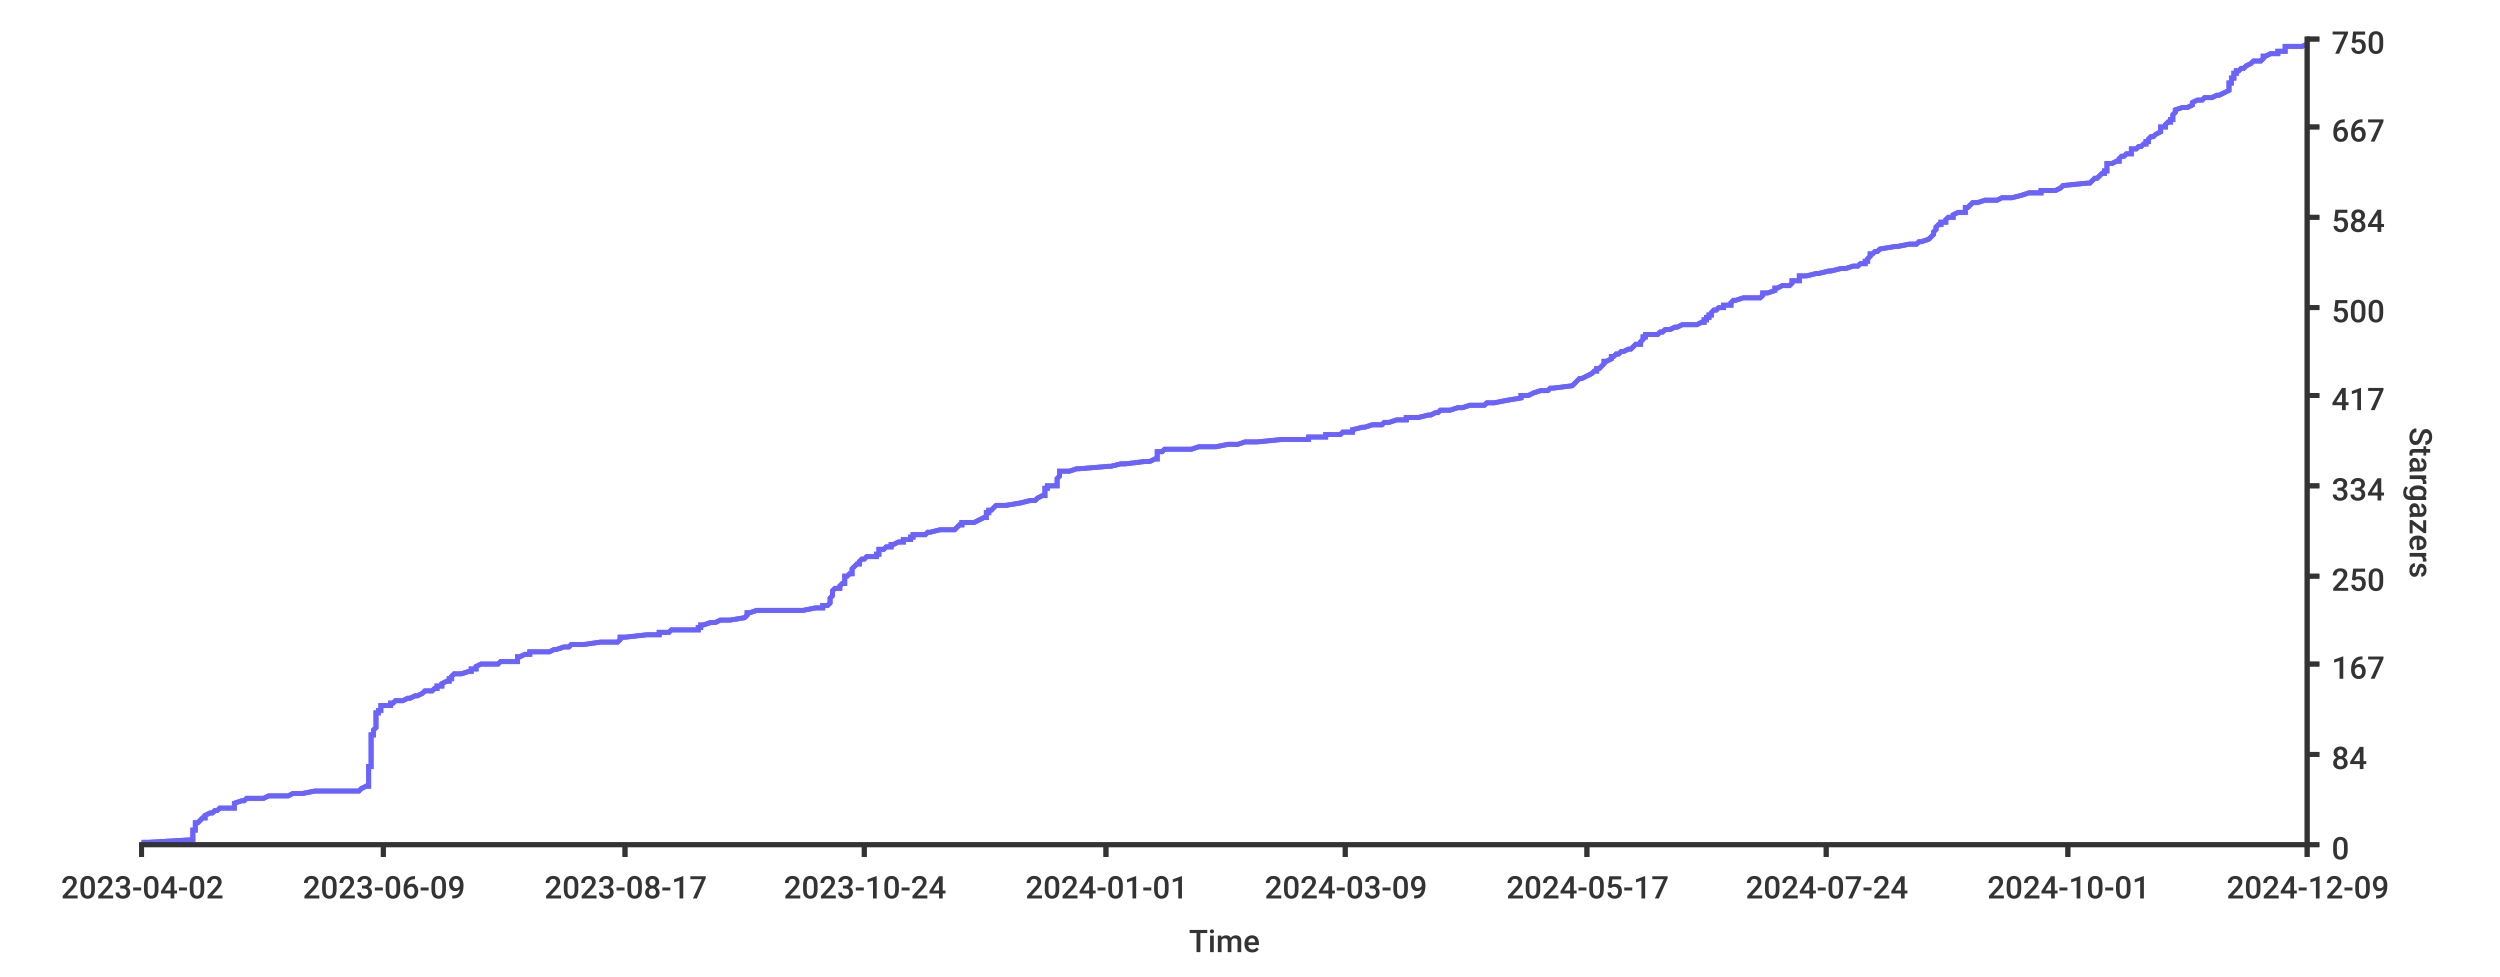
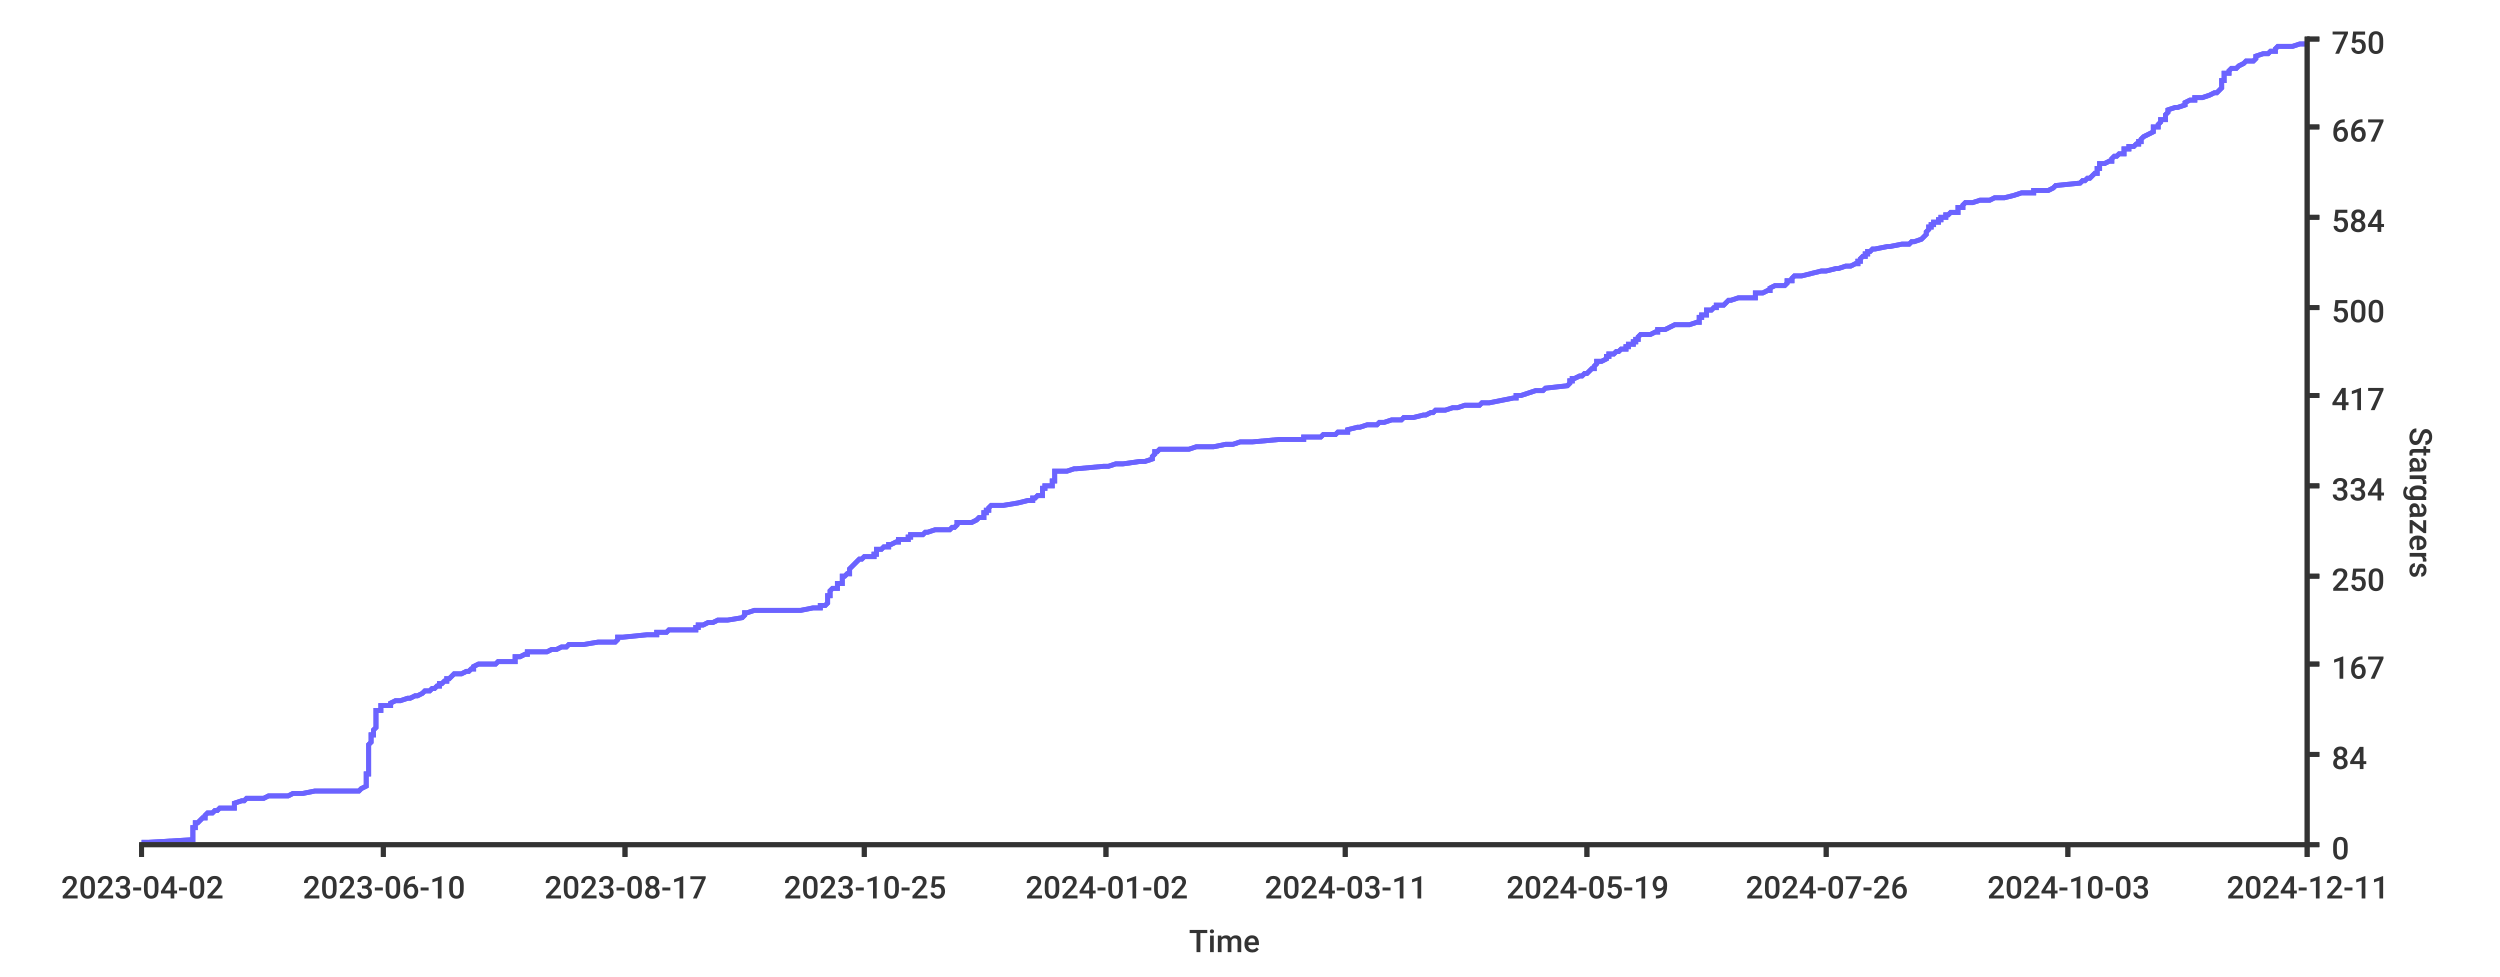
<svg xmlns="http://www.w3.org/2000/svg" width="1024px" height="400px">
  <style type="text/css">
path { fill: none; stroke: rgb(51,51,51); }
path.series { stroke: #6b63ff; }
rect.background { fill: rgb(255,255,255); stroke: none; }

text {
	stroke-width: 0;
	stroke: none;
	fill: rgba(51,51,51,1.0);
	font-size: 12.8px;
	font-family: 'Roboto Medium', sans-serif;
}
</style>
-   <rect height="400px" class="background" rx="8" x="0" y="0" width="1024px" />
-   <rect class="background" rx="8" x="0" y="0" width="1024px" height="400px" />
-   <path d="M 58 345 L 61 345 L 78 344 L 79 344 L 79 343 L 79 343 L 79 342 L 79 342 L 79 342 L 79 341 L 79 341 L 79 340 L 80 340 L 80 339 L 80 339 L 80 338 L 80 338 L 80 338 L 80 337 L 81 337 L 82 336 L 82 336 L 83 335 L 84 335 L 84 335 L 84 334 L 84 334 L 86 333 L 87 333 L 88 332 L 89 332 L 90 331 L 96 331 L 96 331 L 96 330 L 96 330 L 96 329 L 96 329 L 99 328 L 100 328 L 101 327 L 104 327 L 108 327 L 110 326 L 118 326 L 120 325 L 124 325 L 129 324 L 131 324 L 147 324 L 148 323 L 148 323 L 150 322 L 151 322 L 151 321 L 151 321 L 151 320 L 151 320 L 151 320 L 151 319 L 151 319 L 151 318 L 151 318 L 151 317 L 151 317 L 151 316 L 151 316 L 151 316 L 151 315 L 151 315 L 151 314 L 152 314 L 152 313 L 152 313 L 152 313 L 152 312 L 152 312 L 152 311 L 152 311 L 152 310 L 152 310 L 152 309 L 152 309 L 152 309 L 152 308 L 152 308 L 152 307 L 152 307 L 152 306 L 152 306 L 152 305 L 152 305 L 152 305 L 152 304 L 152 304 L 152 303 L 152 303 L 152 302 L 152 302 L 152 302 L 152 301 L 153 301 L 153 300 L 153 300 L 153 299 L 153 299 L 154 298 L 154 298 L 154 298 L 154 297 L 154 297 L 154 296 L 154 296 L 154 295 L 154 295 L 154 294 L 154 294 L 154 294 L 154 293 L 154 293 L 154 292 L 155 292 L 155 291 L 155 291 L 156 291 L 156 290 L 156 290 L 156 289 L 160 289 L 160 288 L 161 288 L 162 287 L 162 287 L 165 287 L 167 286 L 168 286 L 170 285 L 171 285 L 173 284 L 173 284 L 174 283 L 177 283 L 177 283 L 178 282 L 179 282 L 179 281 L 181 281 L 181 280 L 181 280 L 181 280 L 183 279 L 184 279 L 184 278 L 185 278 L 185 277 L 185 277 L 186 276 L 188 276 L 189 276 L 192 275 L 193 275 L 193 274 L 195 274 L 195 273 L 195 273 L 197 272 L 204 272 L 204 272 L 205 271 L 212 271 L 212 270 L 212 270 L 212 269 L 212 269 L 213 269 L 215 268 L 217 268 L 217 267 L 225 267 L 227 266 L 228 266 L 231 265 L 233 265 L 233 265 L 234 264 L 239 264 L 246 263 L 253 263 L 254 262 L 254 262 L 254 261 L 254 261 L 256 261 L 265 260 L 270 260 L 270 259 L 274 259 L 275 258 L 275 258 L 286 258 L 286 257 L 287 257 L 287 256 L 288 256 L 291 255 L 293 255 L 295 254 L 296 254 L 299 254 L 305 253 L 305 253 L 306 252 L 306 252 L 306 251 L 307 251 L 310 250 L 316 250 L 329 250 L 334 249 L 337 249 L 337 248 L 339 248 L 340 247 L 340 247 L 340 247 L 340 246 L 340 246 L 340 245 L 340 245 L 341 244 L 341 244 L 341 243 L 341 243 L 341 243 L 341 242 L 341 242 L 342 241 L 344 241 L 344 240 L 344 240 L 345 239 L 345 239 L 346 239 L 346 238 L 346 238 L 346 237 L 346 237 L 346 236 L 346 236 L 347 236 L 348 235 L 349 235 L 349 234 L 349 234 L 349 233 L 349 233 L 350 232 L 350 232 L 350 232 L 351 231 L 352 231 L 352 230 L 352 230 L 353 229 L 354 229 L 355 228 L 357 228 L 359 228 L 359 227 L 360 227 L 360 226 L 360 226 L 360 225 L 361 225 L 362 225 L 363 224 L 365 224 L 365 223 L 366 223 L 368 222 L 370 222 L 370 221 L 372 221 L 373 221 L 373 220 L 374 220 L 374 219 L 379 219 L 380 218 L 381 218 L 385 217 L 387 217 L 391 217 L 392 216 L 392 216 L 393 215 L 394 215 L 394 214 L 397 214 L 399 214 L 401 213 L 401 213 L 403 212 L 404 212 L 404 211 L 404 211 L 404 210 L 405 210 L 405 210 L 405 209 L 406 209 L 407 208 L 407 208 L 408 207 L 412 207 L 418 206 L 418 206 L 418 206 L 422 205 L 424 205 L 425 204 L 425 204 L 427 203 L 428 203 L 428 203 L 428 202 L 428 202 L 428 201 L 428 201 L 428 200 L 429 200 L 429 199 L 430 199 L 433 199 L 433 198 L 433 198 L 433 197 L 433 197 L 433 196 L 433 196 L 434 195 L 434 195 L 434 195 L 434 194 L 434 194 L 434 193 L 438 193 L 441 192 L 441 192 L 442 192 L 454 191 L 455 191 L 459 190 L 461 190 L 469 189 L 471 189 L 473 188 L 474 188 L 474 188 L 474 187 L 474 187 L 474 186 L 474 186 L 474 185 L 476 185 L 477 184 L 486 184 L 488 184 L 491 183 L 498 183 L 503 182 L 507 182 L 510 181 L 515 181 L 515 181 L 525 180 L 536 180 L 536 179 L 543 179 L 543 178 L 549 178 L 550 177 L 553 177 L 554 177 L 554 176 L 554 176 L 558 175 L 559 175 L 562 174 L 566 174 L 567 173 L 568 173 L 569 173 L 572 172 L 576 172 L 576 171 L 581 171 L 585 170 L 586 170 L 586 170 L 588 169 L 589 169 L 590 168 L 594 168 L 597 167 L 599 167 L 602 166 L 602 166 L 608 166 L 609 165 L 612 165 L 617 164 L 617 164 L 623 163 L 623 163 L 623 162 L 625 162 L 626 162 L 628 161 L 628 161 L 631 160 L 634 160 L 635 159 L 635 159 L 636 159 L 644 158 L 644 158 L 645 157 L 645 157 L 646 156 L 646 156 L 647 155 L 647 155 L 648 155 L 650 154 L 650 154 L 652 153 L 652 153 L 653 152 L 654 152 L 654 151 L 654 151 L 655 151 L 656 150 L 656 150 L 657 149 L 657 149 L 657 148 L 657 148 L 658 148 L 660 147 L 660 147 L 660 146 L 661 146 L 662 145 L 663 145 L 664 144 L 665 144 L 665 144 L 667 143 L 668 143 L 669 142 L 669 142 L 670 141 L 672 141 L 672 140 L 672 140 L 672 140 L 673 139 L 673 139 L 673 138 L 674 138 L 674 137 L 675 137 L 679 137 L 680 136 L 681 136 L 682 135 L 684 135 L 686 134 L 687 134 L 689 133 L 692 133 L 695 133 L 697 132 L 698 132 L 698 131 L 699 131 L 699 130 L 700 130 L 700 129 L 700 129 L 701 129 L 701 128 L 701 128 L 702 127 L 703 127 L 704 126 L 704 126 L 706 126 L 706 125 L 709 125 L 709 124 L 709 124 L 710 123 L 711 123 L 714 122 L 717 122 L 721 122 L 722 121 L 722 121 L 722 120 L 724 120 L 727 119 L 727 119 L 727 118 L 727 118 L 728 118 L 730 117 L 733 117 L 734 116 L 734 116 L 734 115 L 736 115 L 737 115 L 737 114 L 737 114 L 737 113 L 740 113 L 744 112 L 745 112 L 749 111 L 749 111 L 750 111 L 754 110 L 756 110 L 759 109 L 761 109 L 762 108 L 764 108 L 764 107 L 764 107 L 765 107 L 765 106 L 765 106 L 766 105 L 766 105 L 766 104 L 767 104 L 767 104 L 768 103 L 769 103 L 770 102 L 770 102 L 776 101 L 777 101 L 782 100 L 785 100 L 785 100 L 786 99 L 787 99 L 790 98 L 790 98 L 791 97 L 791 97 L 792 96 L 792 96 L 792 96 L 792 95 L 792 95 L 793 94 L 793 94 L 793 93 L 793 93 L 794 92 L 795 92 L 795 92 L 795 91 L 797 91 L 797 90 L 797 90 L 798 89 L 799 89 L 800 89 L 800 88 L 800 88 L 802 87 L 805 87 L 805 86 L 805 86 L 805 85 L 805 85 L 806 85 L 807 84 L 807 84 L 808 83 L 810 83 L 813 82 L 817 82 L 818 82 L 820 81 L 824 81 L 828 80 L 828 80 L 831 79 L 836 79 L 836 78 L 836 78 L 842 78 L 844 77 L 844 77 L 845 76 L 845 76 L 855 75 L 856 75 L 857 74 L 857 74 L 857 74 L 858 73 L 859 73 L 860 72 L 860 72 L 861 71 L 861 71 L 862 71 L 862 70 L 863 70 L 863 69 L 863 69 L 863 68 L 863 68 L 863 67 L 864 67 L 865 67 L 867 66 L 868 66 L 868 65 L 868 65 L 869 64 L 870 64 L 871 63 L 872 63 L 873 63 L 873 62 L 873 62 L 873 61 L 875 61 L 876 60 L 877 60 L 877 60 L 878 59 L 879 59 L 879 58 L 880 58 L 880 57 L 880 57 L 881 56 L 881 56 L 882 56 L 883 55 L 883 55 L 885 54 L 885 54 L 885 53 L 885 53 L 885 52 L 886 52 L 887 52 L 887 51 L 887 51 L 888 50 L 889 50 L 889 49 L 889 49 L 890 49 L 890 48 L 890 48 L 890 47 L 890 47 L 891 46 L 891 46 L 891 45 L 891 45 L 891 45 L 894 44 L 896 44 L 898 43 L 898 43 L 898 42 L 898 42 L 900 41 L 901 41 L 902 41 L 903 40 L 906 40 L 908 39 L 909 39 L 911 38 L 911 38 L 911 38 L 913 37 L 913 37 L 913 36 L 913 36 L 913 35 L 913 35 L 913 34 L 913 34 L 914 34 L 914 33 L 914 33 L 914 32 L 915 32 L 915 31 L 915 31 L 915 30 L 915 30 L 916 30 L 916 29 L 917 29 L 918 28 L 919 28 L 920 27 L 920 27 L 920 27 L 922 26 L 922 26 L 923 25 L 926 25 L 927 24 L 927 24 L 927 23 L 927 23 L 928 23 L 930 22 L 933 22 L 933 21 L 936 21 L 936 20 L 936 20 L 936 19 L 937 19 L 943 19 L 945 18" stroke-width="2" class="series" />
-   <path stroke-width="2" class="series" d="M 58 345 L 61 345 L 78 344 L 79 344 L 79 343 L 79 343 L 79 342 L 79 342 L 79 342 L 79 341 L 79 341 L 79 340 L 80 340 L 80 339 L 80 339 L 80 338 L 80 338 L 80 338 L 80 337 L 81 337 L 82 336 L 82 336 L 83 335 L 84 335 L 84 335 L 84 334 L 84 334 L 86 333 L 87 333 L 88 332 L 89 332 L 90 331 L 96 331 L 96 331 L 96 330 L 96 330 L 96 329 L 96 329 L 99 328 L 100 328 L 101 327 L 104 327 L 108 327 L 110 326 L 118 326 L 120 325 L 124 325 L 129 324 L 131 324 L 147 324 L 148 323 L 148 323 L 150 322 L 151 322 L 151 321 L 151 321 L 151 320 L 151 320 L 151 320 L 151 319 L 151 319 L 151 318 L 151 318 L 151 317 L 151 317 L 151 316 L 151 316 L 151 316 L 151 315 L 151 315 L 151 314 L 152 314 L 152 313 L 152 313 L 152 313 L 152 312 L 152 312 L 152 311 L 152 311 L 152 310 L 152 310 L 152 309 L 152 309 L 152 309 L 152 308 L 152 308 L 152 307 L 152 307 L 152 306 L 152 306 L 152 305 L 152 305 L 152 305 L 152 304 L 152 304 L 152 303 L 152 303 L 152 302 L 152 302 L 152 302 L 152 301 L 153 301 L 153 300 L 153 300 L 153 299 L 153 299 L 154 298 L 154 298 L 154 298 L 154 297 L 154 297 L 154 296 L 154 296 L 154 295 L 154 295 L 154 294 L 154 294 L 154 294 L 154 293 L 154 293 L 154 292 L 155 292 L 155 291 L 155 291 L 156 291 L 156 290 L 156 290 L 156 289 L 160 289 L 160 288 L 161 288 L 162 287 L 162 287 L 165 287 L 167 286 L 168 286 L 170 285 L 171 285 L 173 284 L 173 284 L 174 283 L 177 283 L 177 283 L 178 282 L 179 282 L 179 281 L 181 281 L 181 280 L 181 280 L 181 280 L 183 279 L 184 279 L 184 278 L 185 278 L 185 277 L 185 277 L 186 276 L 188 276 L 189 276 L 192 275 L 193 275 L 193 274 L 195 274 L 195 273 L 195 273 L 197 272 L 204 272 L 204 272 L 205 271 L 212 271 L 212 270 L 212 270 L 212 269 L 212 269 L 213 269 L 215 268 L 217 268 L 217 267 L 225 267 L 227 266 L 228 266 L 231 265 L 233 265 L 233 265 L 234 264 L 239 264 L 246 263 L 253 263 L 254 262 L 254 262 L 254 261 L 254 261 L 256 261 L 265 260 L 270 260 L 270 259 L 274 259 L 275 258 L 275 258 L 286 258 L 286 257 L 287 257 L 287 256 L 288 256 L 291 255 L 293 255 L 295 254 L 296 254 L 299 254 L 305 253 L 305 253 L 306 252 L 306 252 L 306 251 L 307 251 L 310 250 L 316 250 L 329 250 L 334 249 L 337 249 L 337 248 L 339 248 L 340 247 L 340 247 L 340 247 L 340 246 L 340 246 L 340 245 L 340 245 L 341 244 L 341 244 L 341 243 L 341 243 L 341 243 L 341 242 L 341 242 L 342 241 L 344 241 L 344 240 L 344 240 L 345 239 L 345 239 L 346 239 L 346 238 L 346 238 L 346 237 L 346 237 L 346 236 L 346 236 L 347 236 L 348 235 L 349 235 L 349 234 L 349 234 L 349 233 L 349 233 L 350 232 L 350 232 L 350 232 L 351 231 L 352 231 L 352 230 L 352 230 L 353 229 L 354 229 L 355 228 L 357 228 L 359 228 L 359 227 L 360 227 L 360 226 L 360 226 L 360 225 L 361 225 L 362 225 L 363 224 L 365 224 L 365 223 L 366 223 L 368 222 L 370 222 L 370 221 L 372 221 L 373 221 L 373 220 L 374 220 L 374 219 L 379 219 L 380 218 L 381 218 L 385 217 L 387 217 L 391 217 L 392 216 L 392 216 L 393 215 L 394 215 L 394 214 L 397 214 L 399 214 L 401 213 L 401 213 L 403 212 L 404 212 L 404 211 L 404 211 L 404 210 L 405 210 L 405 210 L 405 209 L 406 209 L 407 208 L 407 208 L 408 207 L 412 207 L 418 206 L 418 206 L 418 206 L 422 205 L 424 205 L 425 204 L 425 204 L 427 203 L 428 203 L 428 203 L 428 202 L 428 202 L 428 201 L 428 201 L 428 200 L 429 200 L 429 199 L 430 199 L 433 199 L 433 198 L 433 198 L 433 197 L 433 197 L 433 196 L 433 196 L 434 195 L 434 195 L 434 195 L 434 194 L 434 194 L 434 193 L 438 193 L 441 192 L 441 192 L 442 192 L 454 191 L 455 191 L 459 190 L 461 190 L 469 189 L 471 189 L 473 188 L 474 188 L 474 188 L 474 187 L 474 187 L 474 186 L 474 186 L 474 185 L 476 185 L 477 184 L 486 184 L 488 184 L 491 183 L 498 183 L 503 182 L 507 182 L 510 181 L 515 181 L 515 181 L 525 180 L 536 180 L 536 179 L 543 179 L 543 178 L 549 178 L 550 177 L 553 177 L 554 177 L 554 176 L 554 176 L 558 175 L 559 175 L 562 174 L 566 174 L 567 173 L 568 173 L 569 173 L 572 172 L 576 172 L 576 171 L 581 171 L 585 170 L 586 170 L 586 170 L 588 169 L 589 169 L 590 168 L 594 168 L 597 167 L 599 167 L 602 166 L 602 166 L 608 166 L 609 165 L 612 165 L 617 164 L 617 164 L 623 163 L 623 163 L 623 162 L 625 162 L 626 162 L 628 161 L 628 161 L 631 160 L 634 160 L 635 159 L 635 159 L 636 159 L 644 158 L 644 158 L 645 157 L 645 157 L 646 156 L 646 156 L 647 155 L 647 155 L 648 155 L 650 154 L 650 154 L 652 153 L 652 153 L 653 152 L 654 152 L 654 151 L 654 151 L 655 151 L 656 150 L 656 150 L 657 149 L 657 149 L 657 148 L 657 148 L 658 148 L 660 147 L 660 147 L 660 146 L 661 146 L 662 145 L 663 145 L 664 144 L 665 144 L 665 144 L 667 143 L 668 143 L 669 142 L 669 142 L 670 141 L 672 141 L 672 140 L 672 140 L 672 140 L 673 139 L 673 139 L 673 138 L 674 138 L 674 137 L 675 137 L 679 137 L 680 136 L 681 136 L 682 135 L 684 135 L 686 134 L 687 134 L 689 133 L 692 133 L 695 133 L 697 132 L 698 132 L 698 131 L 699 131 L 699 130 L 700 130 L 700 129 L 700 129 L 701 129 L 701 128 L 701 128 L 702 127 L 703 127 L 704 126 L 704 126 L 706 126 L 706 125 L 709 125 L 709 124 L 709 124 L 710 123 L 711 123 L 714 122 L 717 122 L 721 122 L 722 121 L 722 121 L 722 120 L 724 120 L 727 119 L 727 119 L 727 118 L 727 118 L 728 118 L 730 117 L 733 117 L 734 116 L 734 116 L 734 115 L 736 115 L 737 115 L 737 114 L 737 114 L 737 113 L 740 113 L 744 112 L 745 112 L 749 111 L 749 111 L 750 111 L 754 110 L 756 110 L 759 109 L 761 109 L 762 108 L 764 108 L 764 107 L 764 107 L 765 107 L 765 106 L 765 106 L 766 105 L 766 105 L 766 104 L 767 104 L 767 104 L 768 103 L 769 103 L 770 102 L 770 102 L 776 101 L 777 101 L 782 100 L 785 100 L 785 100 L 786 99 L 787 99 L 790 98 L 790 98 L 791 97 L 791 97 L 792 96 L 792 96 L 792 96 L 792 95 L 792 95 L 793 94 L 793 94 L 793 93 L 793 93 L 794 92 L 795 92 L 795 92 L 795 91 L 797 91 L 797 90 L 797 90 L 798 89 L 799 89 L 800 89 L 800 88 L 800 88 L 802 87 L 805 87 L 805 86 L 805 86 L 805 85 L 805 85 L 806 85 L 807 84 L 807 84 L 808 83 L 810 83 L 813 82 L 817 82 L 818 82 L 820 81 L 824 81 L 828 80 L 828 80 L 831 79 L 836 79 L 836 78 L 836 78 L 842 78 L 844 77 L 844 77 L 845 76 L 845 76 L 855 75 L 856 75 L 857 74 L 857 74 L 857 74 L 858 73 L 859 73 L 860 72 L 860 72 L 861 71 L 861 71 L 862 71 L 862 70 L 863 70 L 863 69 L 863 69 L 863 68 L 863 68 L 863 67 L 864 67 L 865 67 L 867 66 L 868 66 L 868 65 L 868 65 L 869 64 L 870 64 L 871 63 L 872 63 L 873 63 L 873 62 L 873 62 L 873 61 L 875 61 L 876 60 L 877 60 L 877 60 L 878 59 L 879 59 L 879 58 L 880 58 L 880 57 L 880 57 L 881 56 L 881 56 L 882 56 L 883 55 L 883 55 L 885 54 L 885 54 L 885 53 L 885 53 L 885 52 L 886 52 L 887 52 L 887 51 L 887 51 L 888 50 L 889 50 L 889 49 L 889 49 L 890 49 L 890 48 L 890 48 L 890 47 L 890 47 L 891 46 L 891 46 L 891 45 L 891 45 L 891 45 L 894 44 L 896 44 L 898 43 L 898 43 L 898 42 L 898 42 L 900 41 L 901 41 L 902 41 L 903 40 L 906 40 L 908 39 L 909 39 L 911 38 L 911 38 L 911 38 L 913 37 L 913 37 L 913 36 L 913 36 L 913 35 L 913 35 L 913 34 L 913 34 L 914 34 L 914 33 L 914 33 L 914 32 L 915 32 L 915 31 L 915 31 L 915 30 L 915 30 L 916 30 L 916 29 L 917 29 L 918 28 L 919 28 L 920 27 L 920 27 L 920 27 L 922 26 L 922 26 L 923 25 L 926 25 L 927 24 L 927 24 L 927 23 L 927 23 L 928 23 L 930 22 L 933 22 L 933 21 L 936 21 L 936 20 L 936 20 L 936 19 L 937 19 L 943 19 L 945 18" />
+   <rect x="0" y="0" width="1024px" height="400px" class="background" rx="8" />
+   <rect width="1024px" height="400px" class="background" rx="8" x="0" y="0" />
+   <path stroke-width="2" class="series" d="M 58 345 L 61 345 L 78 344 L 79 344 L 79 343 L 79 343 L 79 342 L 79 342 L 79 342 L 79 341 L 79 341 L 79 340 L 79 340 L 79 339 L 80 339 L 80 338 L 80 338 L 80 338 L 80 337 L 81 337 L 82 336 L 82 336 L 83 335 L 84 335 L 84 335 L 84 334 L 84 334 L 85 333 L 87 333 L 88 332 L 89 332 L 90 331 L 96 331 L 96 331 L 96 330 L 96 330 L 96 329 L 96 329 L 99 328 L 100 328 L 101 327 L 104 327 L 108 327 L 110 326 L 118 326 L 120 325 L 124 325 L 129 324 L 130 324 L 147 324 L 148 323 L 148 323 L 150 322 L 150 322 L 150 321 L 150 321 L 150 320 L 150 320 L 150 320 L 150 319 L 150 319 L 150 318 L 150 318 L 150 317 L 151 317 L 151 316 L 151 316 L 151 316 L 151 315 L 151 315 L 151 314 L 151 314 L 151 313 L 151 313 L 151 313 L 151 312 L 151 312 L 151 311 L 151 311 L 151 310 L 151 310 L 151 309 L 151 309 L 151 309 L 151 308 L 151 308 L 151 307 L 151 307 L 151 306 L 151 306 L 151 305 L 151 305 L 151 305 L 152 304 L 152 304 L 152 303 L 152 303 L 152 302 L 152 302 L 152 302 L 152 301 L 153 301 L 153 300 L 153 300 L 153 299 L 153 299 L 154 298 L 154 298 L 154 298 L 154 297 L 154 297 L 154 296 L 154 296 L 154 295 L 154 295 L 154 294 L 154 294 L 154 294 L 154 293 L 154 293 L 154 292 L 154 292 L 154 291 L 155 291 L 156 291 L 156 290 L 156 290 L 156 289 L 160 289 L 160 288 L 160 288 L 162 287 L 162 287 L 164 287 L 167 286 L 168 286 L 170 285 L 171 285 L 173 284 L 173 284 L 174 283 L 176 283 L 176 283 L 177 282 L 178 282 L 179 281 L 180 281 L 180 280 L 180 280 L 181 280 L 182 279 L 183 279 L 183 278 L 184 278 L 185 277 L 185 277 L 186 276 L 187 276 L 189 276 L 191 275 L 192 275 L 193 274 L 194 274 L 194 273 L 194 273 L 196 272 L 203 272 L 203 272 L 204 271 L 211 271 L 211 270 L 211 270 L 211 269 L 212 269 L 213 269 L 215 268 L 216 268 L 216 267 L 224 267 L 226 266 L 228 266 L 230 265 L 232 265 L 232 265 L 233 264 L 239 264 L 245 263 L 252 263 L 253 262 L 253 262 L 253 261 L 253 261 L 255 261 L 265 260 L 269 260 L 269 259 L 273 259 L 274 258 L 274 258 L 285 258 L 285 257 L 286 257 L 286 256 L 288 256 L 290 255 L 292 255 L 294 254 L 295 254 L 298 254 L 304 253 L 304 253 L 305 252 L 305 252 L 305 251 L 306 251 L 309 250 L 315 250 L 328 250 L 333 249 L 336 249 L 336 248 L 338 248 L 339 247 L 339 247 L 339 247 L 339 246 L 339 246 L 339 245 L 339 245 L 339 244 L 340 244 L 340 243 L 340 243 L 340 243 L 340 242 L 340 242 L 341 241 L 343 241 L 343 240 L 343 240 L 343 239 L 343 239 L 345 239 L 345 238 L 345 238 L 345 237 L 345 237 L 345 236 L 345 236 L 346 236 L 347 235 L 348 235 L 348 234 L 348 234 L 348 233 L 348 233 L 349 232 L 349 232 L 349 232 L 350 231 L 350 231 L 351 230 L 351 230 L 352 229 L 353 229 L 354 228 L 356 228 L 358 228 L 358 227 L 359 227 L 359 226 L 359 226 L 359 225 L 359 225 L 361 225 L 362 224 L 364 224 L 364 223 L 365 223 L 367 222 L 368 222 L 368 221 L 371 221 L 372 221 L 372 220 L 373 220 L 373 219 L 378 219 L 379 218 L 380 218 L 383 217 L 385 217 L 389 217 L 390 216 L 391 216 L 392 215 L 392 215 L 392 214 L 395 214 L 398 214 L 400 213 L 400 213 L 401 212 L 403 212 L 403 211 L 403 211 L 403 210 L 403 210 L 404 210 L 404 209 L 405 209 L 405 208 L 405 208 L 406 207 L 411 207 L 417 206 L 417 206 L 417 206 L 421 205 L 423 205 L 423 204 L 424 204 L 425 203 L 427 203 L 427 203 L 427 202 L 427 202 L 427 201 L 427 201 L 427 200 L 428 200 L 428 199 L 428 199 L 431 199 L 431 198 L 431 198 L 431 197 L 432 197 L 432 196 L 432 196 L 432 195 L 432 195 L 432 195 L 432 194 L 432 194 L 432 193 L 437 193 L 440 192 L 440 192 L 441 192 L 452 191 L 454 191 L 457 190 L 460 190 L 467 189 L 469 189 L 472 188 L 472 188 L 472 188 L 472 187 L 472 187 L 473 186 L 473 186 L 473 185 L 474 185 L 475 184 L 484 184 L 487 184 L 490 183 L 497 183 L 502 182 L 505 182 L 508 181 L 513 181 L 513 181 L 524 180 L 534 180 L 534 179 L 541 179 L 542 178 L 547 178 L 548 177 L 552 177 L 552 177 L 552 176 L 552 176 L 556 175 L 557 175 L 560 174 L 564 174 L 565 173 L 566 173 L 567 173 L 570 172 L 574 172 L 575 171 L 579 171 L 583 170 L 584 170 L 584 170 L 586 169 L 587 169 L 588 168 L 592 168 L 595 167 L 597 167 L 600 166 L 600 166 L 606 166 L 607 165 L 610 165 L 615 164 L 615 164 L 620 163 L 621 163 L 621 162 L 623 162 L 623 162 L 626 161 L 626 161 L 629 160 L 632 160 L 633 159 L 633 159 L 633 159 L 642 158 L 642 158 L 643 157 L 643 157 L 643 156 L 644 156 L 644 155 L 645 155 L 645 155 L 647 154 L 648 154 L 649 153 L 650 153 L 651 152 L 651 152 L 652 151 L 652 151 L 653 151 L 653 150 L 653 150 L 654 149 L 654 149 L 654 148 L 655 148 L 656 148 L 658 147 L 658 147 L 658 146 L 659 146 L 659 145 L 661 145 L 662 144 L 662 144 L 663 144 L 664 143 L 666 143 L 666 142 L 667 142 L 667 141 L 669 141 L 669 140 L 669 140 L 670 140 L 670 139 L 671 139 L 671 138 L 671 138 L 672 137 L 673 137 L 676 137 L 678 136 L 679 136 L 679 135 L 682 135 L 684 134 L 684 134 L 686 133 L 689 133 L 692 133 L 695 132 L 696 132 L 696 131 L 696 131 L 696 130 L 697 130 L 697 129 L 697 129 L 699 129 L 699 128 L 699 128 L 699 127 L 701 127 L 702 126 L 702 126 L 703 126 L 703 125 L 706 125 L 707 124 L 707 124 L 708 123 L 709 123 L 712 122 L 714 122 L 719 122 L 719 121 L 719 121 L 719 120 L 722 120 L 724 119 L 725 119 L 725 118 L 725 118 L 725 118 L 727 117 L 731 117 L 732 116 L 732 116 L 732 115 L 734 115 L 734 115 L 734 114 L 734 114 L 735 113 L 738 113 L 742 112 L 742 112 L 746 111 L 747 111 L 748 111 L 752 110 L 753 110 L 756 109 L 758 109 L 760 108 L 761 108 L 761 107 L 762 107 L 762 107 L 762 106 L 762 106 L 763 105 L 764 105 L 764 104 L 765 104 L 765 104 L 765 103 L 766 103 L 767 102 L 768 102 L 773 101 L 774 101 L 779 100 L 782 100 L 782 100 L 783 99 L 784 99 L 787 98 L 787 98 L 788 97 L 788 97 L 789 96 L 789 96 L 789 96 L 789 95 L 789 95 L 790 94 L 790 94 L 790 93 L 791 93 L 791 92 L 792 92 L 792 92 L 792 91 L 794 91 L 794 90 L 795 90 L 795 89 L 797 89 L 797 89 L 797 88 L 798 88 L 799 87 L 802 87 L 802 86 L 802 86 L 802 85 L 802 85 L 804 85 L 804 84 L 804 84 L 805 83 L 808 83 L 811 82 L 814 82 L 815 82 L 817 81 L 821 81 L 825 80 L 825 80 L 828 79 L 833 79 L 833 78 L 833 78 L 839 78 L 841 77 L 841 77 L 842 76 L 842 76 L 852 75 L 852 75 L 853 74 L 854 74 L 854 74 L 855 73 L 856 73 L 857 72 L 857 72 L 858 71 L 858 71 L 859 71 L 859 70 L 859 70 L 859 69 L 860 69 L 860 68 L 860 68 L 860 67 L 861 67 L 862 67 L 864 66 L 865 66 L 865 65 L 865 65 L 866 64 L 867 64 L 868 63 L 868 63 L 870 63 L 870 62 L 870 62 L 870 61 L 872 61 L 872 60 L 874 60 L 874 60 L 875 59 L 876 59 L 876 58 L 877 58 L 877 57 L 877 57 L 878 56 L 878 56 L 878 56 L 880 55 L 880 55 L 882 54 L 882 54 L 882 53 L 882 53 L 882 52 L 883 52 L 884 52 L 884 51 L 884 51 L 885 50 L 885 50 L 885 49 L 886 49 L 887 49 L 887 48 L 887 48 L 887 47 L 887 47 L 888 46 L 888 46 L 888 45 L 888 45 L 888 45 L 891 44 L 892 44 L 895 43 L 895 43 L 895 42 L 895 42 L 897 41 L 898 41 L 899 41 L 899 40 L 902 40 L 905 39 L 905 39 L 907 38 L 908 38 L 908 38 L 909 37 L 909 37 L 910 36 L 910 36 L 910 35 L 910 35 L 910 34 L 910 34 L 910 34 L 910 33 L 911 33 L 911 32 L 911 32 L 911 31 L 911 31 L 911 30 L 912 30 L 913 30 L 913 29 L 913 29 L 914 28 L 916 28 L 917 27 L 917 27 L 917 27 L 919 26 L 919 26 L 920 25 L 923 25 L 924 24 L 924 24 L 924 23 L 924 23 L 924 23 L 927 22 L 929 22 L 930 21 L 932 21 L 932 20 L 932 20 L 933 19 L 934 19 L 939 19 L 942 18 L 945 18" />
+   <path stroke-width="2" class="series" d="M 58 345 L 61 345 L 78 344 L 79 344 L 79 343 L 79 343 L 79 342 L 79 342 L 79 342 L 79 341 L 79 341 L 79 340 L 79 340 L 79 339 L 80 339 L 80 338 L 80 338 L 80 338 L 80 337 L 81 337 L 82 336 L 82 336 L 83 335 L 84 335 L 84 335 L 84 334 L 84 334 L 85 333 L 87 333 L 88 332 L 89 332 L 90 331 L 96 331 L 96 331 L 96 330 L 96 330 L 96 329 L 96 329 L 99 328 L 100 328 L 101 327 L 104 327 L 108 327 L 110 326 L 118 326 L 120 325 L 124 325 L 129 324 L 130 324 L 147 324 L 148 323 L 148 323 L 150 322 L 150 322 L 150 321 L 150 321 L 150 320 L 150 320 L 150 320 L 150 319 L 150 319 L 150 318 L 150 318 L 150 317 L 151 317 L 151 316 L 151 316 L 151 316 L 151 315 L 151 315 L 151 314 L 151 314 L 151 313 L 151 313 L 151 313 L 151 312 L 151 312 L 151 311 L 151 311 L 151 310 L 151 310 L 151 309 L 151 309 L 151 309 L 151 308 L 151 308 L 151 307 L 151 307 L 151 306 L 151 306 L 151 305 L 151 305 L 151 305 L 152 304 L 152 304 L 152 303 L 152 303 L 152 302 L 152 302 L 152 302 L 152 301 L 153 301 L 153 300 L 153 300 L 153 299 L 153 299 L 154 298 L 154 298 L 154 298 L 154 297 L 154 297 L 154 296 L 154 296 L 154 295 L 154 295 L 154 294 L 154 294 L 154 294 L 154 293 L 154 293 L 154 292 L 154 292 L 154 291 L 155 291 L 156 291 L 156 290 L 156 290 L 156 289 L 160 289 L 160 288 L 160 288 L 162 287 L 162 287 L 164 287 L 167 286 L 168 286 L 170 285 L 171 285 L 173 284 L 173 284 L 174 283 L 176 283 L 176 283 L 177 282 L 178 282 L 179 281 L 180 281 L 180 280 L 180 280 L 181 280 L 182 279 L 183 279 L 183 278 L 184 278 L 185 277 L 185 277 L 186 276 L 187 276 L 189 276 L 191 275 L 192 275 L 193 274 L 194 274 L 194 273 L 194 273 L 196 272 L 203 272 L 203 272 L 204 271 L 211 271 L 211 270 L 211 270 L 211 269 L 212 269 L 213 269 L 215 268 L 216 268 L 216 267 L 224 267 L 226 266 L 228 266 L 230 265 L 232 265 L 232 265 L 233 264 L 239 264 L 245 263 L 252 263 L 253 262 L 253 262 L 253 261 L 253 261 L 255 261 L 265 260 L 269 260 L 269 259 L 273 259 L 274 258 L 274 258 L 285 258 L 285 257 L 286 257 L 286 256 L 288 256 L 290 255 L 292 255 L 294 254 L 295 254 L 298 254 L 304 253 L 304 253 L 305 252 L 305 252 L 305 251 L 306 251 L 309 250 L 315 250 L 328 250 L 333 249 L 336 249 L 336 248 L 338 248 L 339 247 L 339 247 L 339 247 L 339 246 L 339 246 L 339 245 L 339 245 L 339 244 L 340 244 L 340 243 L 340 243 L 340 243 L 340 242 L 340 242 L 341 241 L 343 241 L 343 240 L 343 240 L 343 239 L 343 239 L 345 239 L 345 238 L 345 238 L 345 237 L 345 237 L 345 236 L 345 236 L 346 236 L 347 235 L 348 235 L 348 234 L 348 234 L 348 233 L 348 233 L 349 232 L 349 232 L 349 232 L 350 231 L 350 231 L 351 230 L 351 230 L 352 229 L 353 229 L 354 228 L 356 228 L 358 228 L 358 227 L 359 227 L 359 226 L 359 226 L 359 225 L 359 225 L 361 225 L 362 224 L 364 224 L 364 223 L 365 223 L 367 222 L 368 222 L 368 221 L 371 221 L 372 221 L 372 220 L 373 220 L 373 219 L 378 219 L 379 218 L 380 218 L 383 217 L 385 217 L 389 217 L 390 216 L 391 216 L 392 215 L 392 215 L 392 214 L 395 214 L 398 214 L 400 213 L 400 213 L 401 212 L 403 212 L 403 211 L 403 211 L 403 210 L 403 210 L 404 210 L 404 209 L 405 209 L 405 208 L 405 208 L 406 207 L 411 207 L 417 206 L 417 206 L 417 206 L 421 205 L 423 205 L 423 204 L 424 204 L 425 203 L 427 203 L 427 203 L 427 202 L 427 202 L 427 201 L 427 201 L 427 200 L 428 200 L 428 199 L 428 199 L 431 199 L 431 198 L 431 198 L 431 197 L 432 197 L 432 196 L 432 196 L 432 195 L 432 195 L 432 195 L 432 194 L 432 194 L 432 193 L 437 193 L 440 192 L 440 192 L 441 192 L 452 191 L 454 191 L 457 190 L 460 190 L 467 189 L 469 189 L 472 188 L 472 188 L 472 188 L 472 187 L 472 187 L 473 186 L 473 186 L 473 185 L 474 185 L 475 184 L 484 184 L 487 184 L 490 183 L 497 183 L 502 182 L 505 182 L 508 181 L 513 181 L 513 181 L 524 180 L 534 180 L 534 179 L 541 179 L 542 178 L 547 178 L 548 177 L 552 177 L 552 177 L 552 176 L 552 176 L 556 175 L 557 175 L 560 174 L 564 174 L 565 173 L 566 173 L 567 173 L 570 172 L 574 172 L 575 171 L 579 171 L 583 170 L 584 170 L 584 170 L 586 169 L 587 169 L 588 168 L 592 168 L 595 167 L 597 167 L 600 166 L 600 166 L 606 166 L 607 165 L 610 165 L 615 164 L 615 164 L 620 163 L 621 163 L 621 162 L 623 162 L 623 162 L 626 161 L 626 161 L 629 160 L 632 160 L 633 159 L 633 159 L 633 159 L 642 158 L 642 158 L 643 157 L 643 157 L 643 156 L 644 156 L 644 155 L 645 155 L 645 155 L 647 154 L 648 154 L 649 153 L 650 153 L 651 152 L 651 152 L 652 151 L 652 151 L 653 151 L 653 150 L 653 150 L 654 149 L 654 149 L 654 148 L 655 148 L 656 148 L 658 147 L 658 147 L 658 146 L 659 146 L 659 145 L 661 145 L 662 144 L 662 144 L 663 144 L 664 143 L 666 143 L 666 142 L 667 142 L 667 141 L 669 141 L 669 140 L 669 140 L 670 140 L 670 139 L 671 139 L 671 138 L 671 138 L 672 137 L 673 137 L 676 137 L 678 136 L 679 136 L 679 135 L 682 135 L 684 134 L 684 134 L 686 133 L 689 133 L 692 133 L 695 132 L 696 132 L 696 131 L 696 131 L 696 130 L 697 130 L 697 129 L 697 129 L 699 129 L 699 128 L 699 128 L 699 127 L 701 127 L 702 126 L 702 126 L 703 126 L 703 125 L 706 125 L 707 124 L 707 124 L 708 123 L 709 123 L 712 122 L 714 122 L 719 122 L 719 121 L 719 121 L 719 120 L 722 120 L 724 119 L 725 119 L 725 118 L 725 118 L 725 118 L 727 117 L 731 117 L 732 116 L 732 116 L 732 115 L 734 115 L 734 115 L 734 114 L 734 114 L 735 113 L 738 113 L 742 112 L 742 112 L 746 111 L 747 111 L 748 111 L 752 110 L 753 110 L 756 109 L 758 109 L 760 108 L 761 108 L 761 107 L 762 107 L 762 107 L 762 106 L 762 106 L 763 105 L 764 105 L 764 104 L 765 104 L 765 104 L 765 103 L 766 103 L 767 102 L 768 102 L 773 101 L 774 101 L 779 100 L 782 100 L 782 100 L 783 99 L 784 99 L 787 98 L 787 98 L 788 97 L 788 97 L 789 96 L 789 96 L 789 96 L 789 95 L 789 95 L 790 94 L 790 94 L 790 93 L 791 93 L 791 92 L 792 92 L 792 92 L 792 91 L 794 91 L 794 90 L 795 90 L 795 89 L 797 89 L 797 89 L 797 88 L 798 88 L 799 87 L 802 87 L 802 86 L 802 86 L 802 85 L 802 85 L 804 85 L 804 84 L 804 84 L 805 83 L 808 83 L 811 82 L 814 82 L 815 82 L 817 81 L 821 81 L 825 80 L 825 80 L 828 79 L 833 79 L 833 78 L 833 78 L 839 78 L 841 77 L 841 77 L 842 76 L 842 76 L 852 75 L 852 75 L 853 74 L 854 74 L 854 74 L 855 73 L 856 73 L 857 72 L 857 72 L 858 71 L 858 71 L 859 71 L 859 70 L 859 70 L 859 69 L 860 69 L 860 68 L 860 68 L 860 67 L 861 67 L 862 67 L 864 66 L 865 66 L 865 65 L 865 65 L 866 64 L 867 64 L 868 63 L 868 63 L 870 63 L 870 62 L 870 62 L 870 61 L 872 61 L 872 60 L 874 60 L 874 60 L 875 59 L 876 59 L 876 58 L 877 58 L 877 57 L 877 57 L 878 56 L 878 56 L 878 56 L 880 55 L 880 55 L 882 54 L 882 54 L 882 53 L 882 53 L 882 52 L 883 52 L 884 52 L 884 51 L 884 51 L 885 50 L 885 50 L 885 49 L 886 49 L 887 49 L 887 48 L 887 48 L 887 47 L 887 47 L 888 46 L 888 46 L 888 45 L 888 45 L 888 45 L 891 44 L 892 44 L 895 43 L 895 43 L 895 42 L 895 42 L 897 41 L 898 41 L 899 41 L 899 40 L 902 40 L 905 39 L 905 39 L 907 38 L 908 38 L 908 38 L 909 37 L 909 37 L 910 36 L 910 36 L 910 35 L 910 35 L 910 34 L 910 34 L 910 34 L 910 33 L 911 33 L 911 32 L 911 32 L 911 31 L 911 31 L 911 30 L 912 30 L 913 30 L 913 29 L 913 29 L 914 28 L 916 28 L 917 27 L 917 27 L 917 27 L 919 26 L 919 26 L 920 25 L 923 25 L 924 24 L 924 24 L 924 23 L 924 23 L 924 23 L 927 22 L 929 22 L 930 21 L 932 21 L 932 20 L 932 20 L 933 19 L 934 19 L 939 19 L 942 18 L 945 18" />
  <path stroke-width="2" d="M 945 346 L 945 15" />
  <path stroke-width="2" d="M 945 346 L 945 15" />
-   <path d="M 945 346 L 950 346" stroke-width="2" />
  <path stroke-width="2" d="M 945 346 L 950 346" />
-   <text x="955" y="352">0</text>
+   <path stroke-width="2" d="M 945 346 L 950 346" />
+   <text y="352" x="955">0</text>
  <path stroke-width="2" d="M 945 309 L 950 309" />
  <path stroke-width="2" d="M 945 309 L 950 309" />
  <text x="955" y="315">84</text>
  <path stroke-width="2" d="M 945 272 L 950 272" />
  <path d="M 945 272 L 950 272" stroke-width="2" />
  <text x="955" y="278">167</text>
  <path stroke-width="2" d="M 945 236 L 950 236" />
  <path stroke-width="2" d="M 945 236 L 950 236" />
  <text x="955" y="242">250</text>
-   <path stroke-width="2" d="M 945 199 L 950 199" />
+   <path d="M 945 199 L 950 199" stroke-width="2" />
  <path stroke-width="2" d="M 945 199 L 950 199" />
  <text x="955" y="205">334</text>
-   <path stroke-width="2" d="M 945 162 L 950 162" />
+   <path d="M 945 162 L 950 162" stroke-width="2" />
  <path stroke-width="2" d="M 945 162 L 950 162" />
  <text x="955" y="168">417</text>
  <path stroke-width="2" d="M 945 126 L 950 126" />
  <path stroke-width="2" d="M 945 126 L 950 126" />
  <text x="955" y="132">500</text>
  <path stroke-width="2" d="M 945 89 L 950 89" />
  <path stroke-width="2" d="M 945 89 L 950 89" />
  <text x="955" y="95">584</text>
  <path stroke-width="2" d="M 945 52 L 950 52" />
-   <path d="M 945 52 L 950 52" stroke-width="2" />
+   <path stroke-width="2" d="M 945 52 L 950 52" />
  <text x="955" y="58">667</text>
+   <path stroke-width="2" d="M 945 16 L 950 16" />
  <path d="M 945 16 L 950 16" stroke-width="2" />
-   <path stroke-width="2" d="M 945 16 L 950 16" />
  <text x="955" y="22">750</text>
-   <text x="987" y="175" transform="rotate(90.00,987,175)">Stargazers</text>
+   <text transform="rotate(90.00,987,175)" x="987" y="175">Stargazers</text>
  <path stroke-width="2" d="M 57 346 L 945 346" />
-   <path stroke-width="2" d="M 57 346 L 945 346" />
+   <path d="M 57 346 L 945 346" stroke-width="2" />
  <path stroke-width="2" d="M 58 346 L 58 351" />
  <path stroke-width="2" d="M 58 346 L 58 351" />
  <text x="25" y="368">2023-04-02</text>
+   <path d="M 157 346 L 157 351" stroke-width="2" />
  <path stroke-width="2" d="M 157 346 L 157 351" />
-   <path stroke-width="2" d="M 157 346 L 157 351" />
-   <text y="368" x="124">2023-06-09</text>
+   <text x="124" y="368">2023-06-10</text>
  <path stroke-width="2" d="M 256 346 L 256 351" />
  <path stroke-width="2" d="M 256 346 L 256 351" />
  <text x="223" y="368">2023-08-17</text>
  <path stroke-width="2" d="M 354 346 L 354 351" />
  <path stroke-width="2" d="M 354 346 L 354 351" />
-   <text x="321" y="368">2023-10-24</text>
+   <text x="321" y="368">2023-10-25</text>
  <path stroke-width="2" d="M 453 346 L 453 351" />
  <path stroke-width="2" d="M 453 346 L 453 351" />
-   <text x="420" y="368">2024-01-01</text>
+   <text x="420" y="368">2024-01-02</text>
  <path stroke-width="2" d="M 551 346 L 551 351" />
-   <path stroke-width="2" d="M 551 346 L 551 351" />
-   <text y="368" x="518">2024-03-09</text>
+   <path d="M 551 346 L 551 351" stroke-width="2" />
+   <text x="518" y="368">2024-03-11</text>
  <path stroke-width="2" d="M 650 346 L 650 351" />
  <path stroke-width="2" d="M 650 346 L 650 351" />
-   <text x="617" y="368">2024-05-17</text>
+   <text x="617" y="368">2024-05-19</text>
  <path stroke-width="2" d="M 748 346 L 748 351" />
  <path stroke-width="2" d="M 748 346 L 748 351" />
-   <text y="368" x="715">2024-07-24</text>
+   <text x="715" y="368">2024-07-26</text>
  <path stroke-width="2" d="M 847 346 L 847 351" />
-   <path d="M 847 346 L 847 351" stroke-width="2" />
-   <text x="814" y="368">2024-10-01</text>
+   <path stroke-width="2" d="M 847 346 L 847 351" />
+   <text x="814" y="368">2024-10-03</text>
  <path stroke-width="2" d="M 945 346 L 945 351" />
  <path stroke-width="2" d="M 945 346 L 945 351" />
-   <text y="368" x="912">2024-12-09</text>
-   <text y="390" x="487">Time</text>
+   <text x="912" y="368">2024-12-11</text>
+   <text x="487" y="390">Time</text>
</svg>
